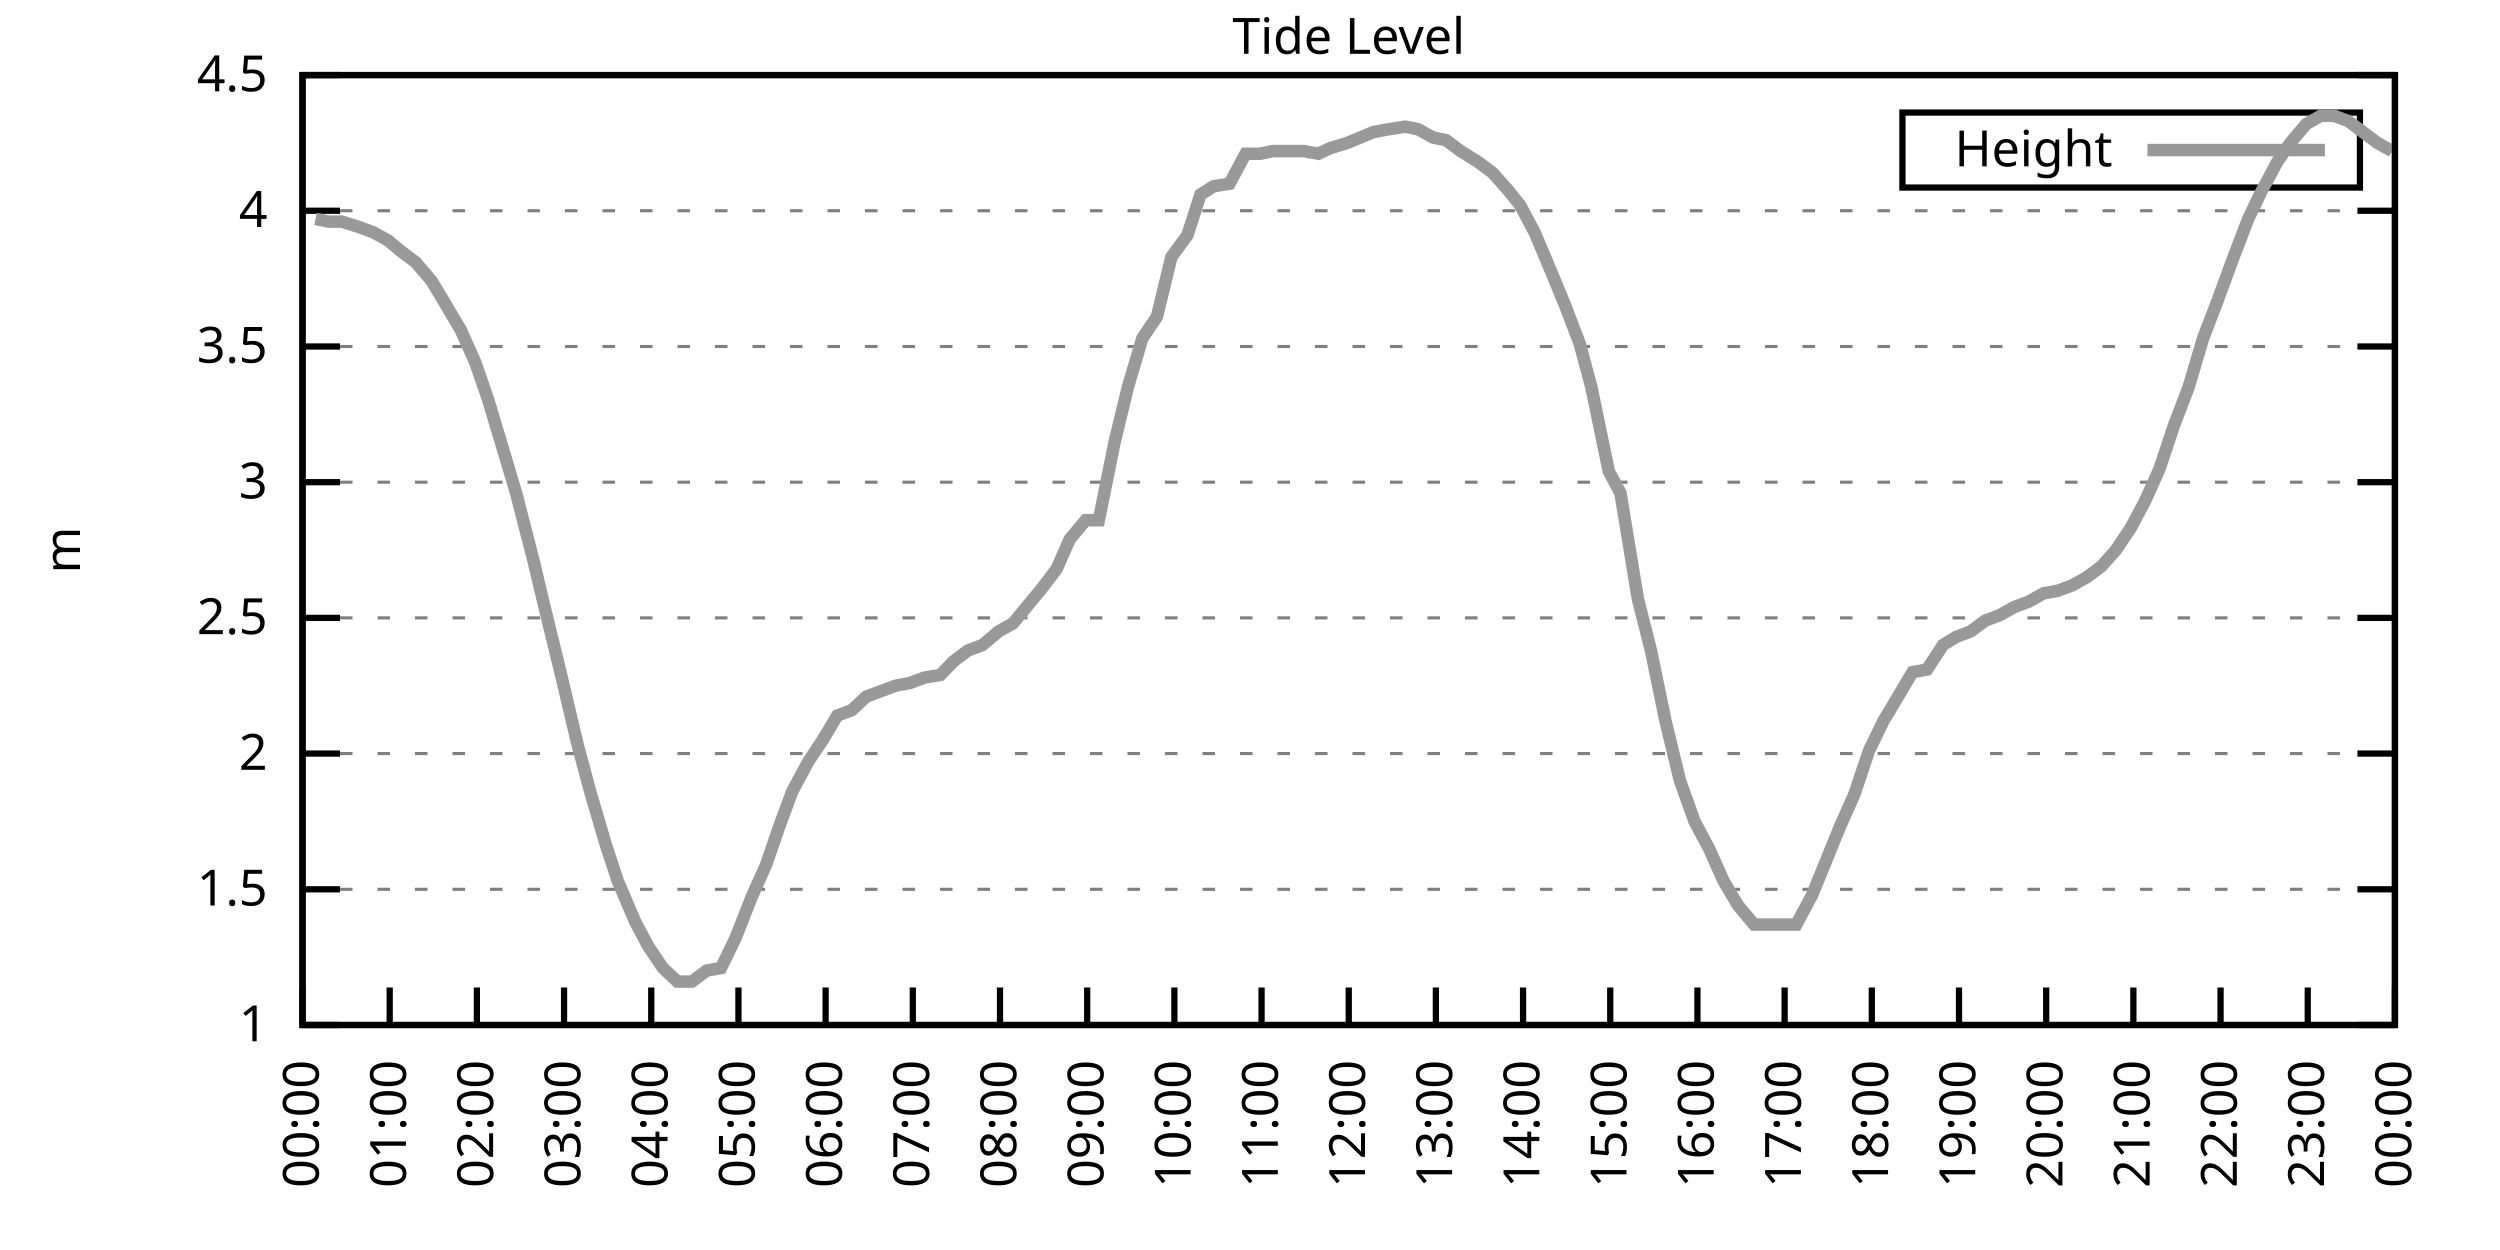
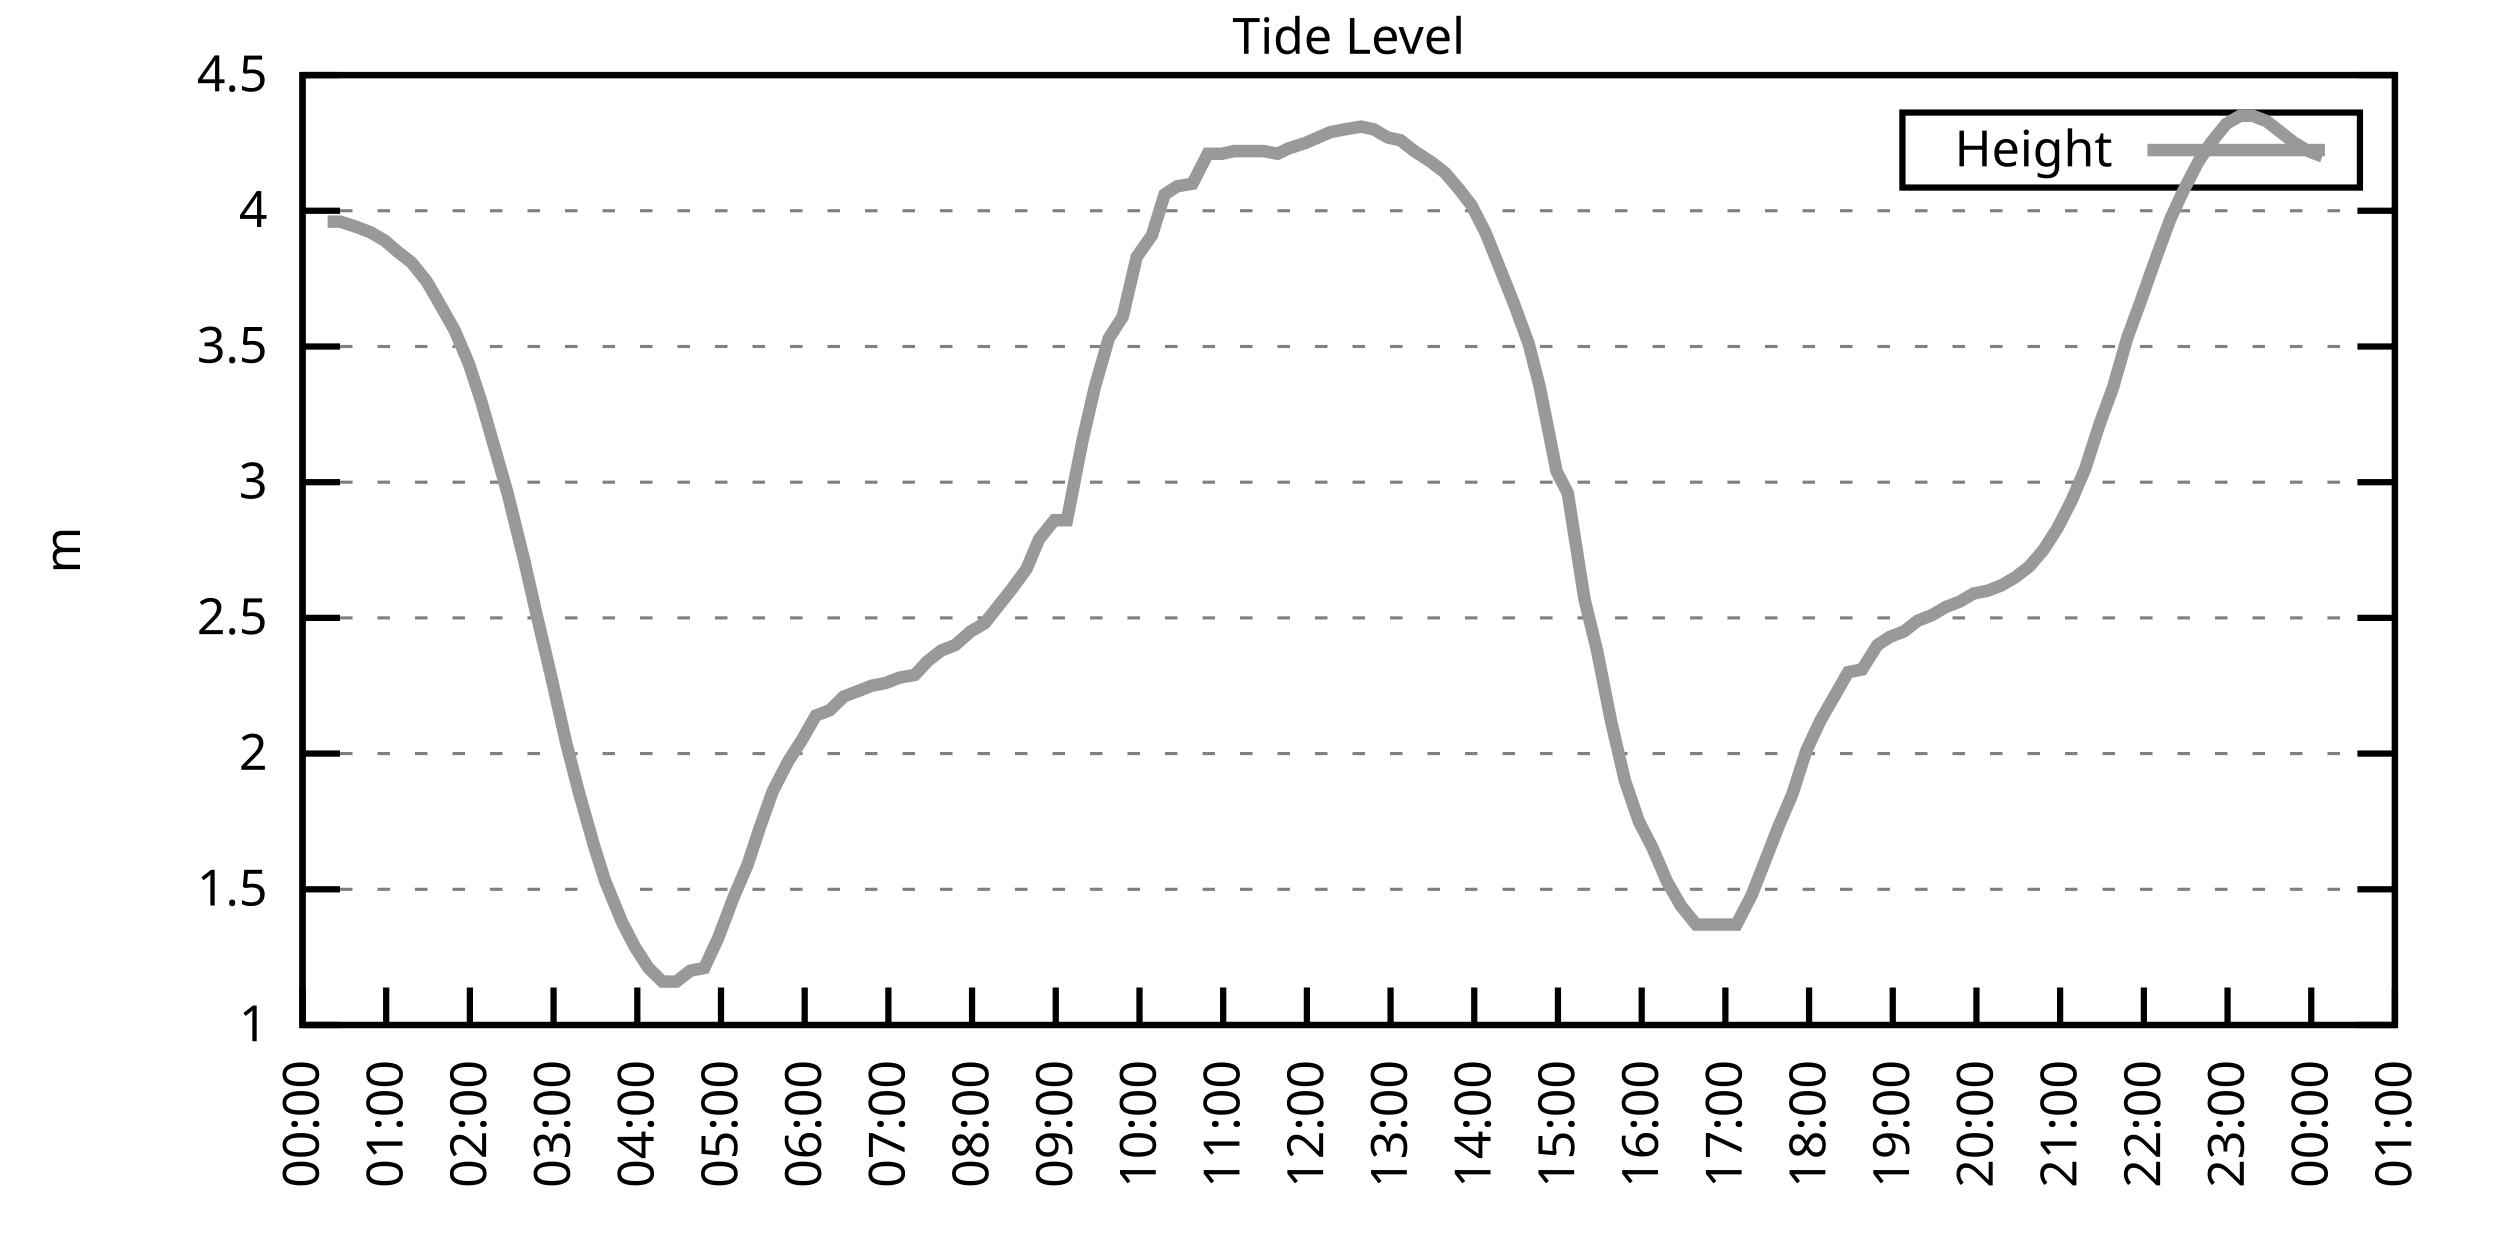
<svg xmlns="http://www.w3.org/2000/svg" xmlns:xlink="http://www.w3.org/1999/xlink" width="400" height="200" viewBox="0 0 400 200">
  <g id="gnuplot_canvas">
    <rect x="0" y="0" width="400" height="200" fill="none" />
    <defs>
      <circle id="gpDot" r="0.5" stroke-width="0.5" stroke="currentColor" />
      <path id="gpPt0" stroke-width="0.333" stroke="currentColor" d="M-1,0 h2 M0,-1 v2" />
      <path id="gpPt1" stroke-width="0.333" stroke="currentColor" d="M-1,-1 L1,1 M1,-1 L-1,1" />
      <path id="gpPt2" stroke-width="0.333" stroke="currentColor" d="M-1,0 L1,0 M0,-1 L0,1 M-1,-1 L1,1 M-1,1 L1,-1" />
      <rect id="gpPt3" stroke-width="0.333" stroke="currentColor" x="-1" y="-1" width="2" height="2" />
      <rect id="gpPt4" stroke-width="0.333" stroke="currentColor" fill="currentColor" x="-1" y="-1" width="2" height="2" />
      <circle id="gpPt5" stroke-width="0.333" stroke="currentColor" cx="0" cy="0" r="1" />
      <use xlink:href="#gpPt5" id="gpPt6" fill="currentColor" stroke="none" />
      <path id="gpPt7" stroke-width="0.333" stroke="currentColor" d="M0,-1.33 L-1.33,0.67 L1.33,0.67 z" />
      <use xlink:href="#gpPt7" id="gpPt8" fill="currentColor" stroke="none" />
      <use xlink:href="#gpPt7" id="gpPt9" stroke="currentColor" transform="rotate(180)" />
      <use xlink:href="#gpPt9" id="gpPt10" fill="currentColor" stroke="none" />
      <use xlink:href="#gpPt3" id="gpPt11" stroke="currentColor" transform="rotate(45)" />
      <use xlink:href="#gpPt11" id="gpPt12" fill="currentColor" stroke="none" />
      <path id="gpPt13" stroke-width="0.333" stroke="currentColor" d="M0,1.330 L1.265,0.411 L0.782,-1.067 L-0.782,-1.076 L-1.265,0.411 z" />
      <use xlink:href="#gpPt13" id="gpPt14" fill="currentColor" stroke="none" />
      <filter id="textbox" filterUnits="objectBoundingBox" x="0" y="0" height="1" width="1">
        <feFlood flood-color="white" flood-opacity="1" result="bgnd" />
        <feComposite in="SourceGraphic" in2="bgnd" operator="atop" />
      </filter>
      <filter id="greybox" filterUnits="objectBoundingBox" x="0" y="0" height="1" width="1">
        <feFlood flood-color="lightgrey" flood-opacity="1" result="grey" />
        <feComposite in="SourceGraphic" in2="grey" operator="atop" />
      </filter>
    </defs>
    <g fill="none" color="white" stroke="currentColor" stroke-width="1.00" stroke-linecap="butt" stroke-linejoin="miter">
</g>
    <g fill="none" color="black" stroke="currentColor" stroke-width="1.00" stroke-linecap="butt" stroke-linejoin="miter">
      <g stroke="none" shape-rendering="crispEdges">
        <polygon fill="rgb(255, 255, 255)" points="48.40,164.00 383.18,164.00 383.18,12.02 48.40,12.02 " />
      </g>
    </g>
    <g fill="none" color="black" stroke="currentColor" stroke-width="1.00" stroke-linecap="butt" stroke-linejoin="miter">
</g>
    <g fill="none" color="black" stroke="black" stroke-width="0.50" stroke-linecap="butt" stroke-linejoin="miter">
</g>
    <g fill="none" color="gray" stroke="currentColor" stroke-width="0.50" stroke-linecap="butt" stroke-linejoin="miter">
      <path stroke="gray" stroke-dasharray="2,4" class="gridline" d="M48.40,164.00 L383.19,164.00  " />
    </g>
    <g fill="none" color="gray" stroke="gray" stroke-width="1.00" stroke-linecap="butt" stroke-linejoin="miter">
</g>
    <g fill="none" color="black" stroke="currentColor" stroke-width="1.00" stroke-linecap="butt" stroke-linejoin="miter">
      <path stroke="black" d="M48.40,164.00 L54.40,164.00 M383.19,164.00 L377.19,164.00  " />
      <g transform="translate(42.80,166.60)" stroke="none" fill="black" font-family="Sans" font-size="8.00" text-anchor="end">
        <text>
          <tspan font-family="Sans"> 1</tspan>
        </text>
      </g>
    </g>
    <g fill="none" color="black" stroke="currentColor" stroke-width="1.00" stroke-linecap="butt" stroke-linejoin="miter">
</g>
    <g fill="none" color="black" stroke="black" stroke-width="0.50" stroke-linecap="butt" stroke-linejoin="miter">
</g>
    <g fill="none" color="gray" stroke="currentColor" stroke-width="0.50" stroke-linecap="butt" stroke-linejoin="miter">
      <path stroke="gray" stroke-dasharray="2,4" class="gridline" d="M48.40,142.29 L383.19,142.29  " />
    </g>
    <g fill="none" color="gray" stroke="gray" stroke-width="1.00" stroke-linecap="butt" stroke-linejoin="miter">
</g>
    <g fill="none" color="black" stroke="currentColor" stroke-width="1.00" stroke-linecap="butt" stroke-linejoin="miter">
      <path stroke="black" d="M48.40,142.29 L54.40,142.29 M383.19,142.29 L377.19,142.29  " />
      <g transform="translate(42.80,144.89)" stroke="none" fill="black" font-family="Sans" font-size="8.00" text-anchor="end">
        <text>
          <tspan font-family="Sans"> 1.5</tspan>
        </text>
      </g>
    </g>
    <g fill="none" color="black" stroke="currentColor" stroke-width="1.00" stroke-linecap="butt" stroke-linejoin="miter">
</g>
    <g fill="none" color="black" stroke="black" stroke-width="0.50" stroke-linecap="butt" stroke-linejoin="miter">
</g>
    <g fill="none" color="gray" stroke="currentColor" stroke-width="0.50" stroke-linecap="butt" stroke-linejoin="miter">
      <path stroke="gray" stroke-dasharray="2,4" class="gridline" d="M48.40,120.57 L383.19,120.57  " />
    </g>
    <g fill="none" color="gray" stroke="gray" stroke-width="1.00" stroke-linecap="butt" stroke-linejoin="miter">
</g>
    <g fill="none" color="black" stroke="currentColor" stroke-width="1.00" stroke-linecap="butt" stroke-linejoin="miter">
      <path stroke="black" d="M48.40,120.57 L54.40,120.57 M383.19,120.57 L377.19,120.57  " />
      <g transform="translate(42.80,123.17)" stroke="none" fill="black" font-family="Sans" font-size="8.00" text-anchor="end">
        <text>
          <tspan font-family="Sans"> 2</tspan>
        </text>
      </g>
    </g>
    <g fill="none" color="black" stroke="currentColor" stroke-width="1.00" stroke-linecap="butt" stroke-linejoin="miter">
</g>
    <g fill="none" color="black" stroke="black" stroke-width="0.50" stroke-linecap="butt" stroke-linejoin="miter">
</g>
    <g fill="none" color="gray" stroke="currentColor" stroke-width="0.50" stroke-linecap="butt" stroke-linejoin="miter">
      <path stroke="gray" stroke-dasharray="2,4" class="gridline" d="M48.40,98.86 L383.19,98.86  " />
    </g>
    <g fill="none" color="gray" stroke="gray" stroke-width="1.00" stroke-linecap="butt" stroke-linejoin="miter">
</g>
    <g fill="none" color="black" stroke="currentColor" stroke-width="1.00" stroke-linecap="butt" stroke-linejoin="miter">
      <path stroke="black" d="M48.40,98.86 L54.40,98.86 M383.19,98.86 L377.19,98.86  " />
      <g transform="translate(42.80,101.46)" stroke="none" fill="black" font-family="Sans" font-size="8.00" text-anchor="end">
        <text>
          <tspan font-family="Sans"> 2.5</tspan>
        </text>
      </g>
    </g>
    <g fill="none" color="black" stroke="currentColor" stroke-width="1.00" stroke-linecap="butt" stroke-linejoin="miter">
</g>
    <g fill="none" color="black" stroke="black" stroke-width="0.50" stroke-linecap="butt" stroke-linejoin="miter">
</g>
    <g fill="none" color="gray" stroke="currentColor" stroke-width="0.50" stroke-linecap="butt" stroke-linejoin="miter">
      <path stroke="gray" stroke-dasharray="2,4" class="gridline" d="M48.40,77.15 L383.19,77.15  " />
    </g>
    <g fill="none" color="gray" stroke="gray" stroke-width="1.00" stroke-linecap="butt" stroke-linejoin="miter">
</g>
    <g fill="none" color="black" stroke="currentColor" stroke-width="1.00" stroke-linecap="butt" stroke-linejoin="miter">
      <path stroke="black" d="M48.40,77.15 L54.40,77.15 M383.19,77.15 L377.19,77.15  " />
      <g transform="translate(42.80,79.75)" stroke="none" fill="black" font-family="Sans" font-size="8.00" text-anchor="end">
        <text>
          <tspan font-family="Sans"> 3</tspan>
        </text>
      </g>
    </g>
    <g fill="none" color="black" stroke="currentColor" stroke-width="1.00" stroke-linecap="butt" stroke-linejoin="miter">
</g>
    <g fill="none" color="black" stroke="black" stroke-width="0.50" stroke-linecap="butt" stroke-linejoin="miter">
</g>
    <g fill="none" color="gray" stroke="currentColor" stroke-width="0.50" stroke-linecap="butt" stroke-linejoin="miter">
      <path stroke="gray" stroke-dasharray="2,4" class="gridline" d="M48.40,55.44 L383.19,55.44  " />
    </g>
    <g fill="none" color="gray" stroke="gray" stroke-width="1.00" stroke-linecap="butt" stroke-linejoin="miter">
</g>
    <g fill="none" color="black" stroke="currentColor" stroke-width="1.00" stroke-linecap="butt" stroke-linejoin="miter">
      <path stroke="black" d="M48.40,55.44 L54.40,55.44 M383.19,55.44 L377.19,55.44  " />
      <g transform="translate(42.80,58.04)" stroke="none" fill="black" font-family="Sans" font-size="8.00" text-anchor="end">
        <text>
          <tspan font-family="Sans"> 3.5</tspan>
        </text>
      </g>
    </g>
    <g fill="none" color="black" stroke="currentColor" stroke-width="1.00" stroke-linecap="butt" stroke-linejoin="miter">
</g>
    <g fill="none" color="black" stroke="black" stroke-width="0.50" stroke-linecap="butt" stroke-linejoin="miter">
</g>
    <g fill="none" color="gray" stroke="currentColor" stroke-width="0.50" stroke-linecap="butt" stroke-linejoin="miter">
      <path stroke="gray" stroke-dasharray="2,4" class="gridline" d="M48.40,33.72 L383.19,33.72  " />
    </g>
    <g fill="none" color="gray" stroke="gray" stroke-width="1.00" stroke-linecap="butt" stroke-linejoin="miter">
</g>
    <g fill="none" color="black" stroke="currentColor" stroke-width="1.00" stroke-linecap="butt" stroke-linejoin="miter">
      <path stroke="black" d="M48.40,33.72 L54.40,33.72 M383.19,33.72 L377.19,33.72  " />
      <g transform="translate(42.80,36.32)" stroke="none" fill="black" font-family="Sans" font-size="8.00" text-anchor="end">
        <text>
          <tspan font-family="Sans"> 4</tspan>
        </text>
      </g>
    </g>
    <g fill="none" color="black" stroke="currentColor" stroke-width="1.00" stroke-linecap="butt" stroke-linejoin="miter">
</g>
    <g fill="none" color="black" stroke="black" stroke-width="0.50" stroke-linecap="butt" stroke-linejoin="miter">
</g>
    <g fill="none" color="gray" stroke="currentColor" stroke-width="0.50" stroke-linecap="butt" stroke-linejoin="miter">
      <path stroke="gray" stroke-dasharray="2,4" class="gridline" d="M48.40,12.01 L383.19,12.01  " />
    </g>
    <g fill="none" color="gray" stroke="gray" stroke-width="1.00" stroke-linecap="butt" stroke-linejoin="miter">
</g>
    <g fill="none" color="black" stroke="currentColor" stroke-width="1.00" stroke-linecap="butt" stroke-linejoin="miter">
      <path stroke="black" d="M48.40,12.01 L54.40,12.01 M383.19,12.01 L377.19,12.01  " />
      <g transform="translate(42.80,14.61)" stroke="none" fill="black" font-family="Sans" font-size="8.00" text-anchor="end">
        <text>
          <tspan font-family="Sans"> 4.5</tspan>
        </text>
      </g>
    </g>
    <g fill="none" color="black" stroke="currentColor" stroke-width="1.00" stroke-linecap="butt" stroke-linejoin="miter">
      <path stroke="black" d="M48.40,164.00 L48.40,158.00  " />
      <g transform="translate(51.00,169.60) rotate(270.00)" stroke="none" fill="black" font-family="Sans" font-size="8.00" text-anchor="end">
        <text>
          <tspan font-family="Sans">00:00</tspan>
        </text>
      </g>
    </g>
    <g fill="none" color="black" stroke="currentColor" stroke-width="1.00" stroke-linecap="butt" stroke-linejoin="miter">
-       <path stroke="black" d="M62.35,164.00 L62.35,158.00  " />
-       <g transform="translate(64.95,169.60) rotate(270.00)" stroke="none" fill="black" font-family="Sans" font-size="8.00" text-anchor="end">
+       <path stroke="black" d="M61.79,164.00 L61.79,158.00  " />
+       <g transform="translate(64.39,169.60) rotate(270.00)" stroke="none" fill="black" font-family="Sans" font-size="8.00" text-anchor="end">
        <text>
          <tspan font-family="Sans">01:00</tspan>
        </text>
      </g>
    </g>
    <g fill="none" color="black" stroke="currentColor" stroke-width="1.00" stroke-linecap="butt" stroke-linejoin="miter">
-       <path stroke="black" d="M76.30,164.00 L76.30,158.00  " />
-       <g transform="translate(78.90,169.60) rotate(270.00)" stroke="none" fill="black" font-family="Sans" font-size="8.00" text-anchor="end">
+       <path stroke="black" d="M75.18,164.00 L75.18,158.00  " />
+       <g transform="translate(77.78,169.60) rotate(270.00)" stroke="none" fill="black" font-family="Sans" font-size="8.00" text-anchor="end">
        <text>
          <tspan font-family="Sans">02:00</tspan>
        </text>
      </g>
    </g>
    <g fill="none" color="black" stroke="currentColor" stroke-width="1.00" stroke-linecap="butt" stroke-linejoin="miter">
-       <path stroke="black" d="M90.25,164.00 L90.25,158.00  " />
-       <g transform="translate(92.85,169.60) rotate(270.00)" stroke="none" fill="black" font-family="Sans" font-size="8.00" text-anchor="end">
+       <path stroke="black" d="M88.57,164.00 L88.57,158.00  " />
+       <g transform="translate(91.17,169.60) rotate(270.00)" stroke="none" fill="black" font-family="Sans" font-size="8.00" text-anchor="end">
        <text>
          <tspan font-family="Sans">03:00</tspan>
        </text>
      </g>
    </g>
    <g fill="none" color="black" stroke="currentColor" stroke-width="1.00" stroke-linecap="butt" stroke-linejoin="miter">
-       <path stroke="black" d="M104.20,164.00 L104.20,158.00  " />
-       <g transform="translate(106.80,169.60) rotate(270.00)" stroke="none" fill="black" font-family="Sans" font-size="8.00" text-anchor="end">
+       <path stroke="black" d="M101.97,164.00 L101.97,158.00  " />
+       <g transform="translate(104.57,169.60) rotate(270.00)" stroke="none" fill="black" font-family="Sans" font-size="8.00" text-anchor="end">
        <text>
          <tspan font-family="Sans">04:00</tspan>
        </text>
      </g>
    </g>
    <g fill="none" color="black" stroke="currentColor" stroke-width="1.00" stroke-linecap="butt" stroke-linejoin="miter">
-       <path stroke="black" d="M118.15,164.00 L118.15,158.00  " />
-       <g transform="translate(120.75,169.60) rotate(270.00)" stroke="none" fill="black" font-family="Sans" font-size="8.00" text-anchor="end">
+       <path stroke="black" d="M115.36,164.00 L115.36,158.00  " />
+       <g transform="translate(117.96,169.60) rotate(270.00)" stroke="none" fill="black" font-family="Sans" font-size="8.00" text-anchor="end">
        <text>
          <tspan font-family="Sans">05:00</tspan>
        </text>
      </g>
    </g>
    <g fill="none" color="black" stroke="currentColor" stroke-width="1.00" stroke-linecap="butt" stroke-linejoin="miter">
-       <path stroke="black" d="M132.10,164.00 L132.10,158.00  " />
-       <g transform="translate(134.70,169.60) rotate(270.00)" stroke="none" fill="black" font-family="Sans" font-size="8.00" text-anchor="end">
+       <path stroke="black" d="M128.75,164.00 L128.75,158.00  " />
+       <g transform="translate(131.35,169.60) rotate(270.00)" stroke="none" fill="black" font-family="Sans" font-size="8.00" text-anchor="end">
        <text>
          <tspan font-family="Sans">06:00</tspan>
        </text>
      </g>
    </g>
    <g fill="none" color="black" stroke="currentColor" stroke-width="1.00" stroke-linecap="butt" stroke-linejoin="miter">
-       <path stroke="black" d="M146.05,164.00 L146.05,158.00  " />
-       <g transform="translate(148.65,169.60) rotate(270.00)" stroke="none" fill="black" font-family="Sans" font-size="8.00" text-anchor="end">
+       <path stroke="black" d="M142.14,164.00 L142.14,158.00  " />
+       <g transform="translate(144.74,169.60) rotate(270.00)" stroke="none" fill="black" font-family="Sans" font-size="8.00" text-anchor="end">
        <text>
          <tspan font-family="Sans">07:00</tspan>
        </text>
      </g>
    </g>
    <g fill="none" color="black" stroke="currentColor" stroke-width="1.00" stroke-linecap="butt" stroke-linejoin="miter">
-       <path stroke="black" d="M160.00,164.00 L160.00,158.00  " />
-       <g transform="translate(162.60,169.60) rotate(270.00)" stroke="none" fill="black" font-family="Sans" font-size="8.00" text-anchor="end">
+       <path stroke="black" d="M155.53,164.00 L155.53,158.00  " />
+       <g transform="translate(158.13,169.60) rotate(270.00)" stroke="none" fill="black" font-family="Sans" font-size="8.00" text-anchor="end">
        <text>
          <tspan font-family="Sans">08:00</tspan>
        </text>
      </g>
    </g>
    <g fill="none" color="black" stroke="currentColor" stroke-width="1.00" stroke-linecap="butt" stroke-linejoin="miter">
-       <path stroke="black" d="M173.95,164.00 L173.95,158.00  " />
-       <g transform="translate(176.55,169.60) rotate(270.00)" stroke="none" fill="black" font-family="Sans" font-size="8.00" text-anchor="end">
+       <path stroke="black" d="M168.92,164.00 L168.92,158.00  " />
+       <g transform="translate(171.52,169.60) rotate(270.00)" stroke="none" fill="black" font-family="Sans" font-size="8.00" text-anchor="end">
        <text>
          <tspan font-family="Sans">09:00</tspan>
        </text>
      </g>
    </g>
    <g fill="none" color="black" stroke="currentColor" stroke-width="1.00" stroke-linecap="butt" stroke-linejoin="miter">
-       <path stroke="black" d="M187.90,164.00 L187.90,158.00  " />
-       <g transform="translate(190.50,169.60) rotate(270.00)" stroke="none" fill="black" font-family="Sans" font-size="8.00" text-anchor="end">
+       <path stroke="black" d="M182.32,164.00 L182.32,158.00  " />
+       <g transform="translate(184.92,169.60) rotate(270.00)" stroke="none" fill="black" font-family="Sans" font-size="8.00" text-anchor="end">
        <text>
          <tspan font-family="Sans">10:00</tspan>
        </text>
      </g>
    </g>
    <g fill="none" color="black" stroke="currentColor" stroke-width="1.00" stroke-linecap="butt" stroke-linejoin="miter">
-       <path stroke="black" d="M201.85,164.00 L201.85,158.00  " />
-       <g transform="translate(204.45,169.60) rotate(270.00)" stroke="none" fill="black" font-family="Sans" font-size="8.00" text-anchor="end">
+       <path stroke="black" d="M195.71,164.00 L195.71,158.00  " />
+       <g transform="translate(198.31,169.60) rotate(270.00)" stroke="none" fill="black" font-family="Sans" font-size="8.00" text-anchor="end">
        <text>
          <tspan font-family="Sans">11:00</tspan>
        </text>
      </g>
    </g>
    <g fill="none" color="black" stroke="currentColor" stroke-width="1.00" stroke-linecap="butt" stroke-linejoin="miter">
-       <path stroke="black" d="M215.80,164.00 L215.80,158.00  " />
-       <g transform="translate(218.40,169.60) rotate(270.00)" stroke="none" fill="black" font-family="Sans" font-size="8.00" text-anchor="end">
+       <path stroke="black" d="M209.10,164.00 L209.10,158.00  " />
+       <g transform="translate(211.70,169.60) rotate(270.00)" stroke="none" fill="black" font-family="Sans" font-size="8.00" text-anchor="end">
        <text>
          <tspan font-family="Sans">12:00</tspan>
        </text>
      </g>
    </g>
    <g fill="none" color="black" stroke="currentColor" stroke-width="1.00" stroke-linecap="butt" stroke-linejoin="miter">
-       <path stroke="black" d="M229.74,164.00 L229.74,158.00  " />
-       <g transform="translate(232.34,169.60) rotate(270.00)" stroke="none" fill="black" font-family="Sans" font-size="8.00" text-anchor="end">
+       <path stroke="black" d="M222.49,164.00 L222.49,158.00  " />
+       <g transform="translate(225.09,169.60) rotate(270.00)" stroke="none" fill="black" font-family="Sans" font-size="8.00" text-anchor="end">
        <text>
          <tspan font-family="Sans">13:00</tspan>
        </text>
      </g>
    </g>
    <g fill="none" color="black" stroke="currentColor" stroke-width="1.00" stroke-linecap="butt" stroke-linejoin="miter">
-       <path stroke="black" d="M243.69,164.00 L243.69,158.00  " />
-       <g transform="translate(246.29,169.60) rotate(270.00)" stroke="none" fill="black" font-family="Sans" font-size="8.00" text-anchor="end">
+       <path stroke="black" d="M235.88,164.00 L235.88,158.00  " />
+       <g transform="translate(238.48,169.60) rotate(270.00)" stroke="none" fill="black" font-family="Sans" font-size="8.00" text-anchor="end">
        <text>
          <tspan font-family="Sans">14:00</tspan>
        </text>
      </g>
    </g>
    <g fill="none" color="black" stroke="currentColor" stroke-width="1.00" stroke-linecap="butt" stroke-linejoin="miter">
-       <path stroke="black" d="M257.64,164.00 L257.64,158.00  " />
-       <g transform="translate(260.24,169.60) rotate(270.00)" stroke="none" fill="black" font-family="Sans" font-size="8.00" text-anchor="end">
+       <path stroke="black" d="M249.27,164.00 L249.27,158.00  " />
+       <g transform="translate(251.87,169.60) rotate(270.00)" stroke="none" fill="black" font-family="Sans" font-size="8.00" text-anchor="end">
        <text>
          <tspan font-family="Sans">15:00</tspan>
        </text>
      </g>
    </g>
    <g fill="none" color="black" stroke="currentColor" stroke-width="1.00" stroke-linecap="butt" stroke-linejoin="miter">
-       <path stroke="black" d="M271.59,164.00 L271.59,158.00  " />
-       <g transform="translate(274.19,169.60) rotate(270.00)" stroke="none" fill="black" font-family="Sans" font-size="8.00" text-anchor="end">
+       <path stroke="black" d="M262.67,164.00 L262.67,158.00  " />
+       <g transform="translate(265.27,169.60) rotate(270.00)" stroke="none" fill="black" font-family="Sans" font-size="8.00" text-anchor="end">
        <text>
          <tspan font-family="Sans">16:00</tspan>
        </text>
      </g>
    </g>
    <g fill="none" color="black" stroke="currentColor" stroke-width="1.00" stroke-linecap="butt" stroke-linejoin="miter">
-       <path stroke="black" d="M285.54,164.00 L285.54,158.00  " />
-       <g transform="translate(288.14,169.60) rotate(270.00)" stroke="none" fill="black" font-family="Sans" font-size="8.00" text-anchor="end">
+       <path stroke="black" d="M276.06,164.00 L276.06,158.00  " />
+       <g transform="translate(278.66,169.60) rotate(270.00)" stroke="none" fill="black" font-family="Sans" font-size="8.00" text-anchor="end">
        <text>
          <tspan font-family="Sans">17:00</tspan>
        </text>
      </g>
    </g>
    <g fill="none" color="black" stroke="currentColor" stroke-width="1.00" stroke-linecap="butt" stroke-linejoin="miter">
-       <path stroke="black" d="M299.49,164.00 L299.49,158.00  " />
-       <g transform="translate(302.09,169.60) rotate(270.00)" stroke="none" fill="black" font-family="Sans" font-size="8.00" text-anchor="end">
+       <path stroke="black" d="M289.45,164.00 L289.45,158.00  " />
+       <g transform="translate(292.05,169.60) rotate(270.00)" stroke="none" fill="black" font-family="Sans" font-size="8.00" text-anchor="end">
        <text>
          <tspan font-family="Sans">18:00</tspan>
        </text>
      </g>
    </g>
    <g fill="none" color="black" stroke="currentColor" stroke-width="1.00" stroke-linecap="butt" stroke-linejoin="miter">
-       <path stroke="black" d="M313.44,164.00 L313.44,158.00  " />
-       <g transform="translate(316.04,169.60) rotate(270.00)" stroke="none" fill="black" font-family="Sans" font-size="8.00" text-anchor="end">
+       <path stroke="black" d="M302.84,164.00 L302.84,158.00  " />
+       <g transform="translate(305.44,169.60) rotate(270.00)" stroke="none" fill="black" font-family="Sans" font-size="8.00" text-anchor="end">
        <text>
          <tspan font-family="Sans">19:00</tspan>
        </text>
      </g>
    </g>
    <g fill="none" color="black" stroke="currentColor" stroke-width="1.00" stroke-linecap="butt" stroke-linejoin="miter">
-       <path stroke="black" d="M327.39,164.00 L327.39,158.00  " />
-       <g transform="translate(329.99,169.60) rotate(270.00)" stroke="none" fill="black" font-family="Sans" font-size="8.00" text-anchor="end">
+       <path stroke="black" d="M316.23,164.00 L316.23,158.00  " />
+       <g transform="translate(318.83,169.60) rotate(270.00)" stroke="none" fill="black" font-family="Sans" font-size="8.00" text-anchor="end">
        <text>
          <tspan font-family="Sans">20:00</tspan>
        </text>
      </g>
    </g>
    <g fill="none" color="black" stroke="currentColor" stroke-width="1.00" stroke-linecap="butt" stroke-linejoin="miter">
-       <path stroke="black" d="M341.34,164.00 L341.34,158.00  " />
-       <g transform="translate(343.94,169.60) rotate(270.00)" stroke="none" fill="black" font-family="Sans" font-size="8.00" text-anchor="end">
+       <path stroke="black" d="M329.62,164.00 L329.62,158.00  " />
+       <g transform="translate(332.22,169.60) rotate(270.00)" stroke="none" fill="black" font-family="Sans" font-size="8.00" text-anchor="end">
        <text>
          <tspan font-family="Sans">21:00</tspan>
        </text>
      </g>
    </g>
    <g fill="none" color="black" stroke="currentColor" stroke-width="1.00" stroke-linecap="butt" stroke-linejoin="miter">
-       <path stroke="black" d="M355.29,164.00 L355.29,158.00  " />
-       <g transform="translate(357.89,169.60) rotate(270.00)" stroke="none" fill="black" font-family="Sans" font-size="8.00" text-anchor="end">
+       <path stroke="black" d="M343.02,164.00 L343.02,158.00  " />
+       <g transform="translate(345.62,169.60) rotate(270.00)" stroke="none" fill="black" font-family="Sans" font-size="8.00" text-anchor="end">
        <text>
          <tspan font-family="Sans">22:00</tspan>
        </text>
      </g>
    </g>
    <g fill="none" color="black" stroke="currentColor" stroke-width="1.00" stroke-linecap="butt" stroke-linejoin="miter">
-       <path stroke="black" d="M369.24,164.00 L369.24,158.00  " />
-       <g transform="translate(371.84,169.60) rotate(270.00)" stroke="none" fill="black" font-family="Sans" font-size="8.00" text-anchor="end">
+       <path stroke="black" d="M356.41,164.00 L356.41,158.00  " />
+       <g transform="translate(359.01,169.60) rotate(270.00)" stroke="none" fill="black" font-family="Sans" font-size="8.00" text-anchor="end">
        <text>
          <tspan font-family="Sans">23:00</tspan>
+         </text>
+       </g>
+     </g>
+     <g fill="none" color="black" stroke="currentColor" stroke-width="1.00" stroke-linecap="butt" stroke-linejoin="miter">
+       <path stroke="black" d="M369.80,164.00 L369.80,158.00  " />
+       <g transform="translate(372.40,169.60) rotate(270.00)" stroke="none" fill="black" font-family="Sans" font-size="8.00" text-anchor="end">
+         <text>
+           <tspan font-family="Sans">00:00</tspan>
        </text>
      </g>
    </g>
    <g fill="none" color="black" stroke="currentColor" stroke-width="1.00" stroke-linecap="butt" stroke-linejoin="miter">
      <path stroke="black" d="M383.19,164.00 L383.19,158.00  " />
      <g transform="translate(385.79,169.60) rotate(270.00)" stroke="none" fill="black" font-family="Sans" font-size="8.00" text-anchor="end">
        <text>
-           <tspan font-family="Sans">00:00</tspan>
+           <tspan font-family="Sans">01:00</tspan>
        </text>
      </g>
    </g>
    <g fill="none" color="black" stroke="currentColor" stroke-width="1.00" stroke-linecap="butt" stroke-linejoin="miter">
</g>
    <g fill="none" color="black" stroke="currentColor" stroke-width="1.00" stroke-linecap="butt" stroke-linejoin="miter">
      <path stroke="black" d="M48.40,12.01 L48.40,164.00 L383.19,164.00 L383.19,12.01 L48.40,12.01 Z  " />
    </g>
    <g fill="none" color="black" stroke="currentColor" stroke-width="1.00" stroke-linecap="butt" stroke-linejoin="miter">
</g>
    <g fill="none" color="black" stroke="currentColor" stroke-width="1.00" stroke-linecap="butt" stroke-linejoin="miter">
      <path stroke="black" d="M304.39,30.01 L304.39,18.01 L377.59,18.01 L377.59,30.01 L304.39,30.01 Z  " />
    </g>
    <g id="Tide_level_plot_1">
      <g fill="none" color="white" stroke="black" stroke-width="2.00" stroke-linecap="butt" stroke-linejoin="miter">
</g>
      <g fill="none" color="black" stroke="currentColor" stroke-width="2.00" stroke-linecap="butt" stroke-linejoin="miter">
        <g transform="translate(337.99,26.61)" stroke="none" fill="black" font-family="Sans" font-size="8.00" text-anchor="end">
          <text>
            <tspan font-family="Sans">Height</tspan>
          </text>
        </g>
      </g>
      <g fill="none" color="black" stroke="currentColor" stroke-width="2.00" stroke-linecap="butt" stroke-linejoin="miter">
-         <path stroke="rgb(153, 153, 153)" d="M343.59,24.01 L371.99,24.01 M50.49,35.03 L52.58,35.46 L54.68,35.46 L57.47,36.33 L59.79,37.20 L62.12,38.50   L64.21,40.24 L66.53,41.97 L69.09,45.01 L71.18,48.49 L73.74,52.83 L76.07,58.04 L78.16,64.12 L82.58,78.89   L85.37,89.74 L87.23,97.56 L89.78,107.98 L92.34,118.84 L94.43,126.65 L96.99,135.34 L98.85,140.98 L101.64,147.50   L103.73,151.41 L106.06,154.88 L108.38,157.05 L110.71,157.05 L113.03,155.31 L115.36,154.88 L117.68,150.10 L120.24,143.59   L122.57,138.38 L124.66,132.30 L126.75,126.65 L129.31,121.88 L131.63,118.40 L133.96,114.49 L136.28,113.63 L138.61,111.45   L140.93,110.59 L143.26,109.72 L145.58,109.28 L147.91,108.42 L150.46,107.98 L152.56,105.81 L154.88,104.07 L157.21,103.20   L159.76,101.03 L162.09,99.73 L166.74,94.08 L169.06,91.04 L171.16,86.27 L173.71,83.23 L175.81,83.23 L178.36,70.63   L180.46,61.95 L182.78,54.13 L185.11,50.66 L187.43,41.11 L189.99,37.63 L192.08,31.12 L194.17,29.81 L196.73,29.38   L199.29,24.60 L201.61,24.60 L203.71,24.17 L206.26,24.17 L208.59,24.17 L210.91,24.60 L212.77,23.73 L215.56,22.87   L217.65,22.00 L219.75,21.13 L222.07,20.70 L224.86,20.26 L226.95,20.70 L229.28,22.00 L231.37,22.43 L233.70,24.17   L236.49,25.91 L238.81,27.64 L241.14,30.25 L243.23,32.85 L245.55,37.20 L248.11,43.28 L250.44,48.92 L252.76,55.00   L254.62,61.95 L257.41,75.41 L259.27,78.89 L262.06,95.82 L264.15,104.07 L266.48,115.36 L268.80,124.92 L271.13,131.43   L273.45,135.77 L275.78,140.98 L278.10,144.89 L280.66,147.93 L282.75,147.93 L285.31,147.93 L287.40,147.93 L289.96,143.16   L294.38,132.30 L296.70,127.09 L299.03,120.14 L301.35,115.36 L303.68,111.45 L306.00,107.55 L308.33,107.11 L310.88,103.20   L312.98,101.90 L315.30,101.03 L317.63,99.30 L319.95,98.43 L322.28,97.12 L324.60,96.26 L326.93,94.95 L329.25,94.52   L331.58,93.65 L333.90,92.35 L336.23,90.61 L338.55,88.00 L340.88,84.53 L343.20,80.19 L345.53,74.98 L347.85,68.03   L350.18,61.95 L352.50,54.13 L354.83,48.05 L357.38,41.11 L359.71,35.03 L361.80,30.68 L364.36,25.91 L366.45,22.87   L369.01,19.83 L371.33,18.52 L373.43,18.52 L375.75,19.39 L378.08,21.13 L380.40,22.87 L382.73,24.17  " />
+         <path stroke="rgb(153, 153, 153)" d="M343.59,24.01 L371.99,24.01 M52.42,35.46 L54.43,35.46 L57.10,36.33 L59.34,37.20 L61.57,38.50 L63.58,40.24   L65.81,41.97 L68.26,45.01 L70.27,48.49 L72.73,52.83 L74.96,58.04 L76.97,64.12 L81.21,78.89 L83.89,89.74   L85.67,97.56 L88.13,107.98 L90.58,118.84 L92.59,126.65 L95.05,135.34 L96.83,140.98 L99.51,147.50 L101.52,151.41   L103.75,154.88 L105.98,157.05 L108.22,157.05 L110.45,155.31 L112.68,154.88 L114.91,150.10 L117.37,143.59 L119.60,138.38   L121.61,132.30 L123.62,126.65 L126.07,121.88 L128.30,118.40 L130.54,114.49 L132.77,113.63 L135.00,111.45 L137.23,110.59   L139.46,109.72 L141.69,109.28 L143.93,108.42 L146.38,107.98 L148.39,105.81 L150.62,104.07 L152.85,103.20 L155.31,101.03   L157.54,99.73 L162.01,94.08 L164.24,91.04 L166.25,86.27 L168.70,83.23 L170.71,83.23 L173.17,70.63 L175.17,61.95   L177.41,54.13 L179.64,50.66 L181.87,41.11 L184.32,37.63 L186.33,31.12 L188.34,29.81 L190.80,29.38 L193.25,24.60   L195.48,24.60 L197.49,24.17 L199.95,24.17 L202.18,24.17 L204.41,24.60 L206.20,23.73 L208.88,22.87 L210.88,22.00   L212.89,21.13 L215.13,20.70 L217.80,20.26 L219.81,20.70 L222.04,22.00 L224.05,22.43 L226.29,24.17 L228.96,25.91   L231.20,27.64 L233.43,30.25 L235.44,32.85 L237.67,37.20 L240.12,43.28 L242.36,48.92 L244.59,55.00 L246.37,61.95   L249.05,75.41 L250.84,78.89 L253.51,95.82 L255.52,104.07 L257.76,115.36 L259.99,124.92 L262.22,131.43 L264.45,135.77   L266.68,140.98 L268.92,144.89 L271.37,147.93 L273.38,147.93 L275.83,147.93 L277.84,147.93 L280.30,143.16 L284.54,132.30   L286.77,127.09 L289.00,120.14 L291.23,115.36 L293.47,111.45 L295.70,107.55 L297.93,107.11 L300.39,103.20 L302.39,101.90   L304.63,101.03 L306.86,99.30 L309.09,98.43 L311.32,97.12 L313.55,96.26 L315.79,94.95 L318.02,94.52 L320.25,93.65   L322.48,92.35 L324.71,90.61 L326.95,88.00 L329.18,84.53 L331.41,80.19 L333.64,74.98 L335.87,68.03 L338.10,61.95   L340.34,54.13 L342.57,48.05 L345.02,41.11 L347.26,35.03 L349.26,30.68 L351.72,25.91 L353.73,22.87 L356.18,19.83   L358.42,18.52 L360.42,18.52 L362.66,19.39 L364.89,21.13 L367.12,22.87 L369.35,24.17 L371.58,25.04  " />
      </g>
    </g>
    <g fill="none" color="black" stroke="currentColor" stroke-width="2.00" stroke-linecap="butt" stroke-linejoin="miter">
</g>
    <g fill="none" color="black" stroke="black" stroke-width="1.00" stroke-linecap="butt" stroke-linejoin="miter">
</g>
    <g fill="none" color="black" stroke="currentColor" stroke-width="1.00" stroke-linecap="butt" stroke-linejoin="miter">
      <path stroke="black" d="M48.40,12.01 L48.40,164.00 L383.19,164.00 L383.19,12.01 L48.40,12.01 Z  " />
      <g transform="translate(12.80,88.01) rotate(270.00)" stroke="none" fill="black" font-family="Sans" font-size="8.00" text-anchor="middle">
        <text>
          <tspan font-family="Sans">m</tspan>
        </text>
      </g>
    </g>
    <g fill="none" color="black" stroke="currentColor" stroke-width="1.00" stroke-linecap="butt" stroke-linejoin="miter">
</g>
    <g fill="none" color="black" stroke="currentColor" stroke-width="1.00" stroke-linecap="butt" stroke-linejoin="miter">
      <g transform="translate(215.79,8.61)" stroke="none" fill="black" font-family="Sans" font-size="8.00" text-anchor="middle">
        <text>
          <tspan font-family="Sans">Tide Level</tspan>
        </text>
      </g>
    </g>
    <g fill="none" color="black" stroke="currentColor" stroke-width="1.00" stroke-linecap="butt" stroke-linejoin="miter">
</g>
  </g>
</svg>
